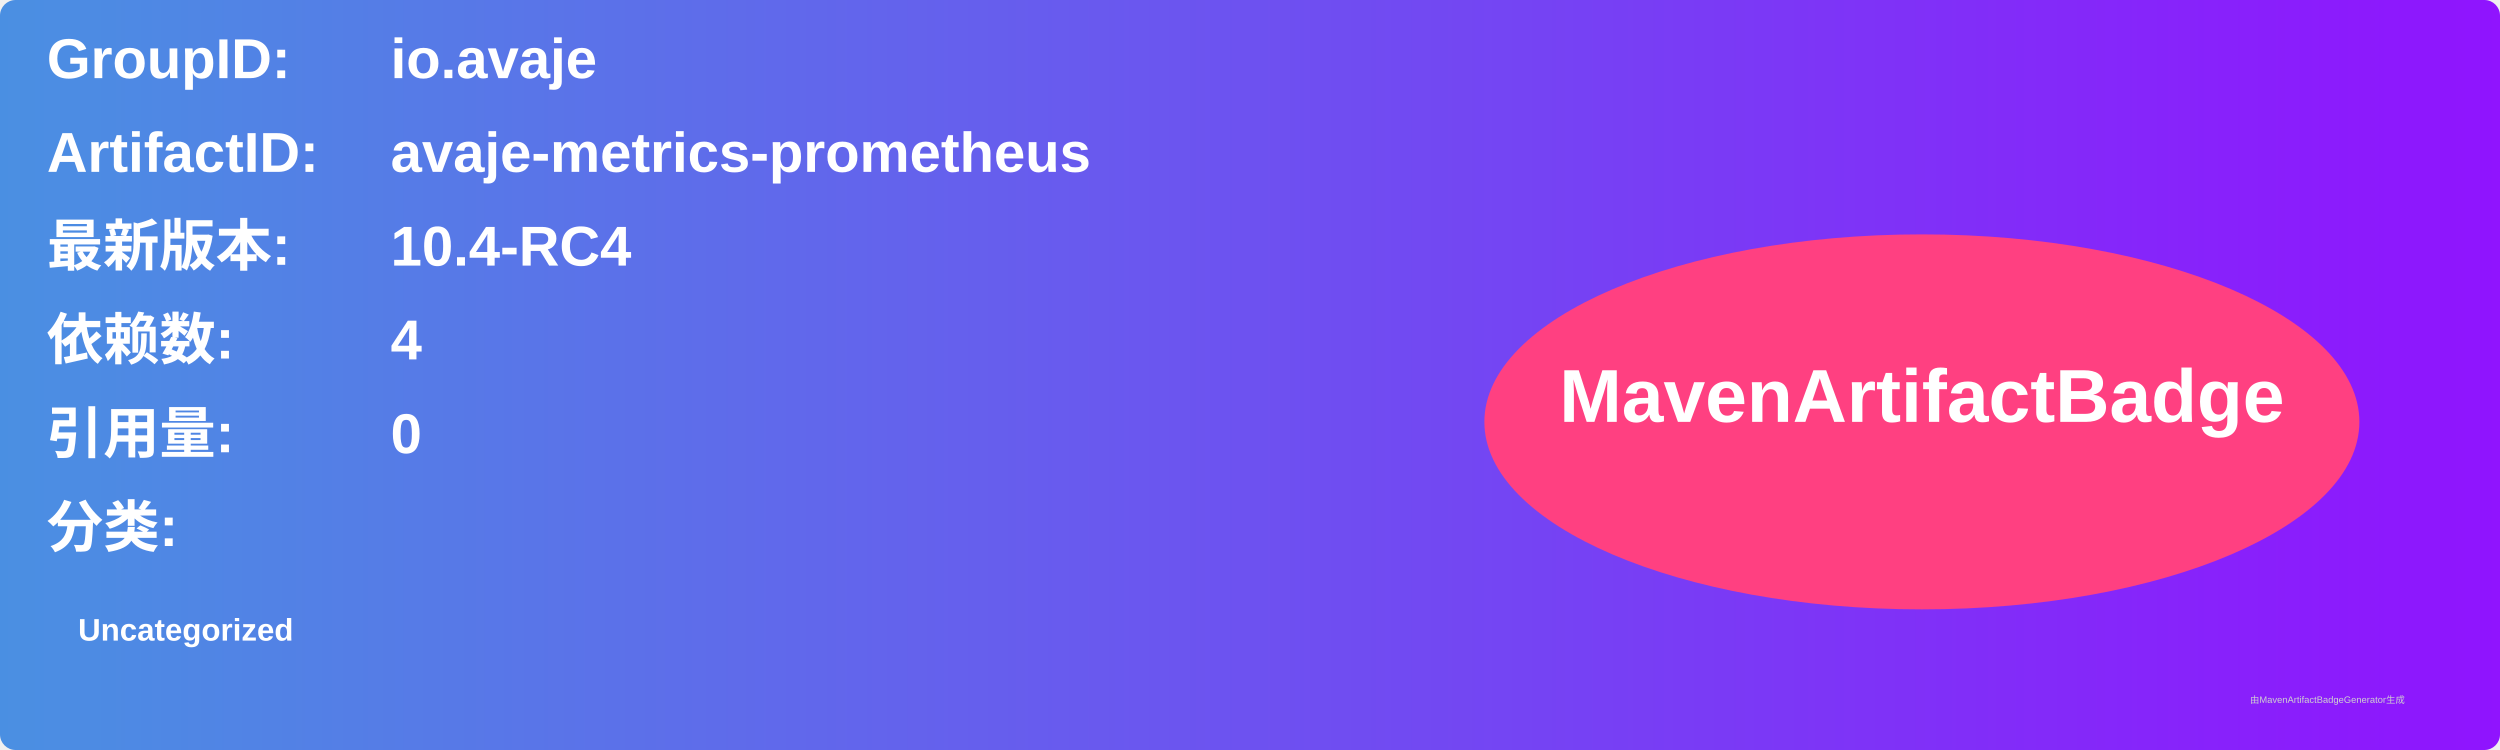
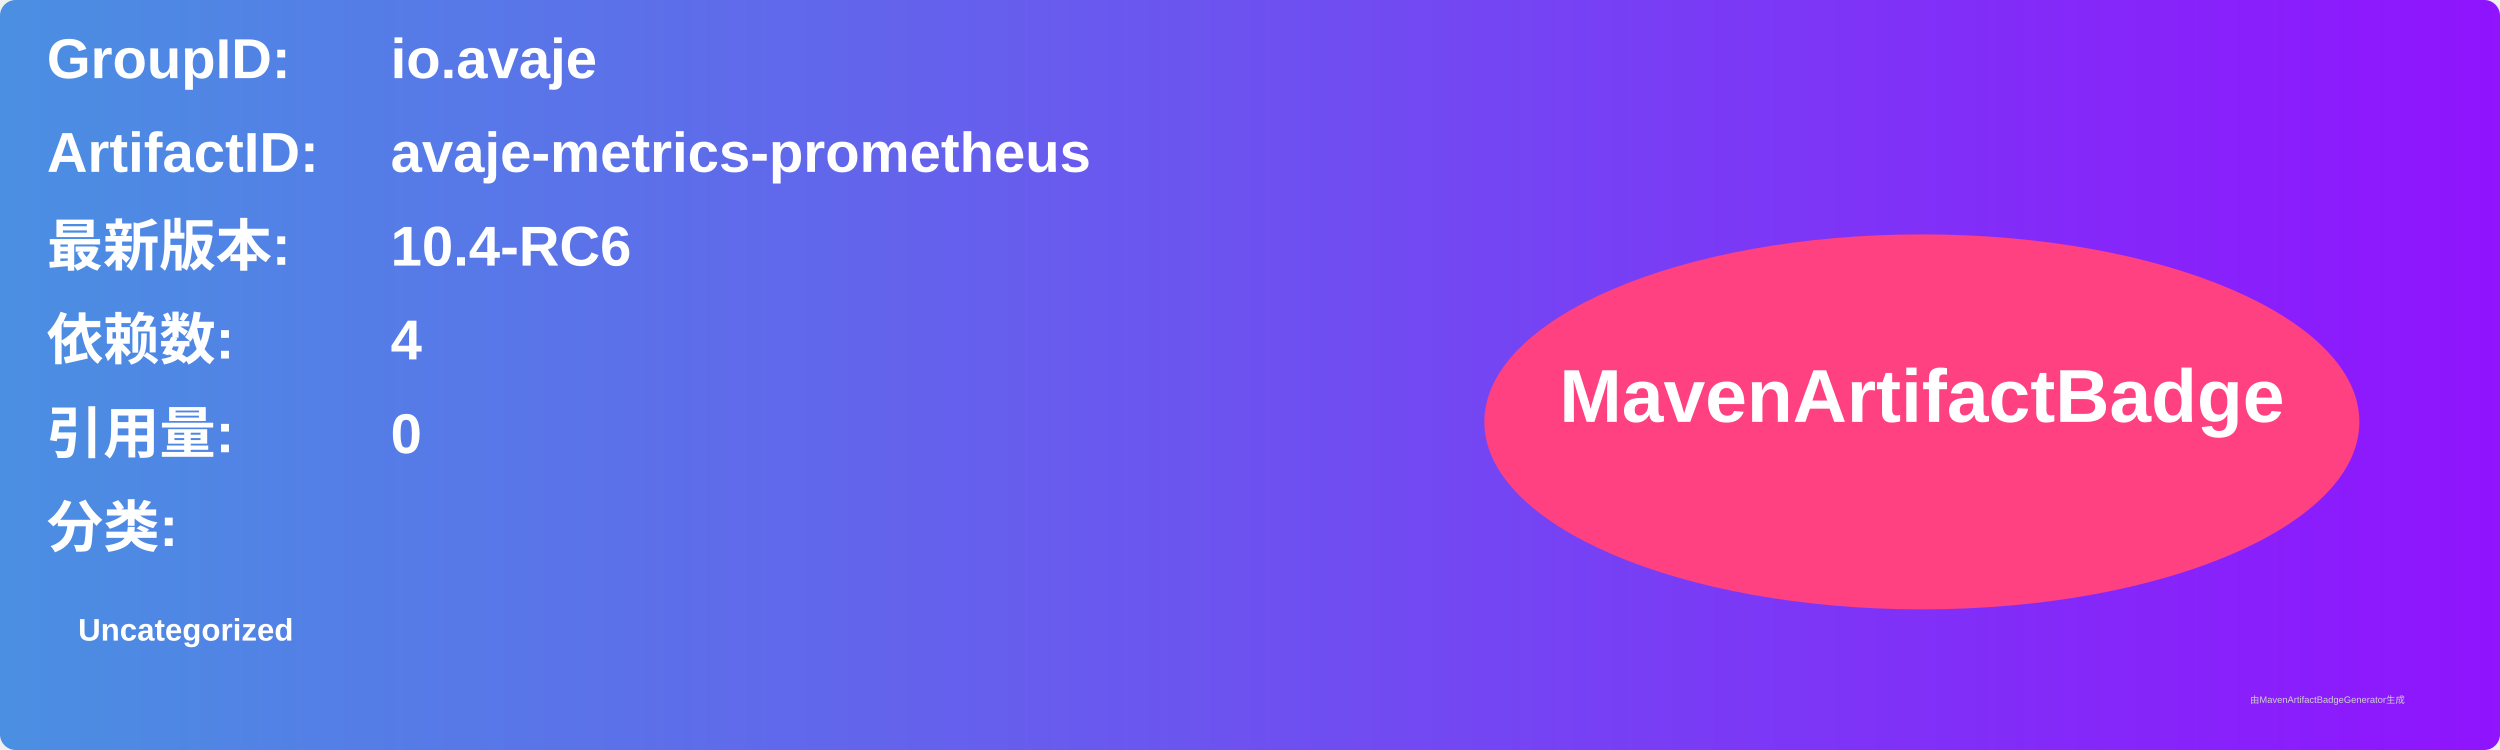
<svg xmlns="http://www.w3.org/2000/svg" width="800" height="240" viewBox="0 0 800 240">
  <linearGradient id="grad" x1="0%" y1="0%" x2="100%" y2="0%">
    <stop offset="0%" stop-color="#4a90e2" />
    <stop offset="100%" stop-color="#9013fe" />
  </linearGradient>
  <rect width="100%" height="100%" rx="5" ry="5" fill="url(#grad)" />
  <g transform="translate(15, 15)">
    <text x="0" y="10" font-family="Arial" font-size="18" fill="white" font-weight="bold" width="260">GroupID:</text>
    <text x="110" y="10" font-family="Arial" font-size="18" fill="white" font-weight="bold" width="460">io.avaje</text>
    <text x="0" y="40" font-family="Arial" font-size="18" fill="white" font-weight="bold" width="260">ArtifactID:</text>
    <text x="110" y="40" font-family="Arial" font-size="18" fill="white" font-weight="bold" width="460">avaje-metrics-prometheus</text>
    <text x="0" y="70" font-family="Arial" font-size="18" fill="white" font-weight="bold">最新版本:</text>
    <text x="110" y="70" font-family="Arial" font-size="18" fill="white" font-weight="bold">
-       <tspan font-weight="bold">10.4-RC4</tspan>
+       <tspan font-weight="bold">10.4-RC6</tspan>
    </text>
    <text x="0" y="100" font-family="Arial" font-size="18" fill="white" font-weight="bold">依赖数: </text>
    <text x="110" y="100" font-family="Arial" font-size="18" fill="white">
      <tspan font-weight="bold">4</tspan>
    </text>
    <text x="0" y="130" font-family="Arial" font-size="18" fill="white" font-weight="bold">引用量: </text>
    <text x="110" y="130" font-family="Arial" font-size="18" fill="white">
      <tspan font-weight="bold">0</tspan>
    </text>
    <text x="0" y="160" font-family="Arial" font-size="18" fill="white" font-weight="bold">分类:</text>
    <text x="10" y="190" font-family="Arial" font-size="10" fill="white">
      <tspan font-weight="bold">Uncategorized</tspan>
    </text>
    <ellipse cx="600" cy="120" rx="140" ry="60" fill="#ff4081" />
    <text x="600" y="120" text-anchor="middle" font-family="Arial" font-size="24" fill="white" font-weight="bold">MavenArtifactBadge</text>
  </g>
  <text x="720" y="225" font-family="Arial" font-size="3" fill="#d0d0d0">由MavenArtifactBadgeGenerator生成</text>
</svg>
